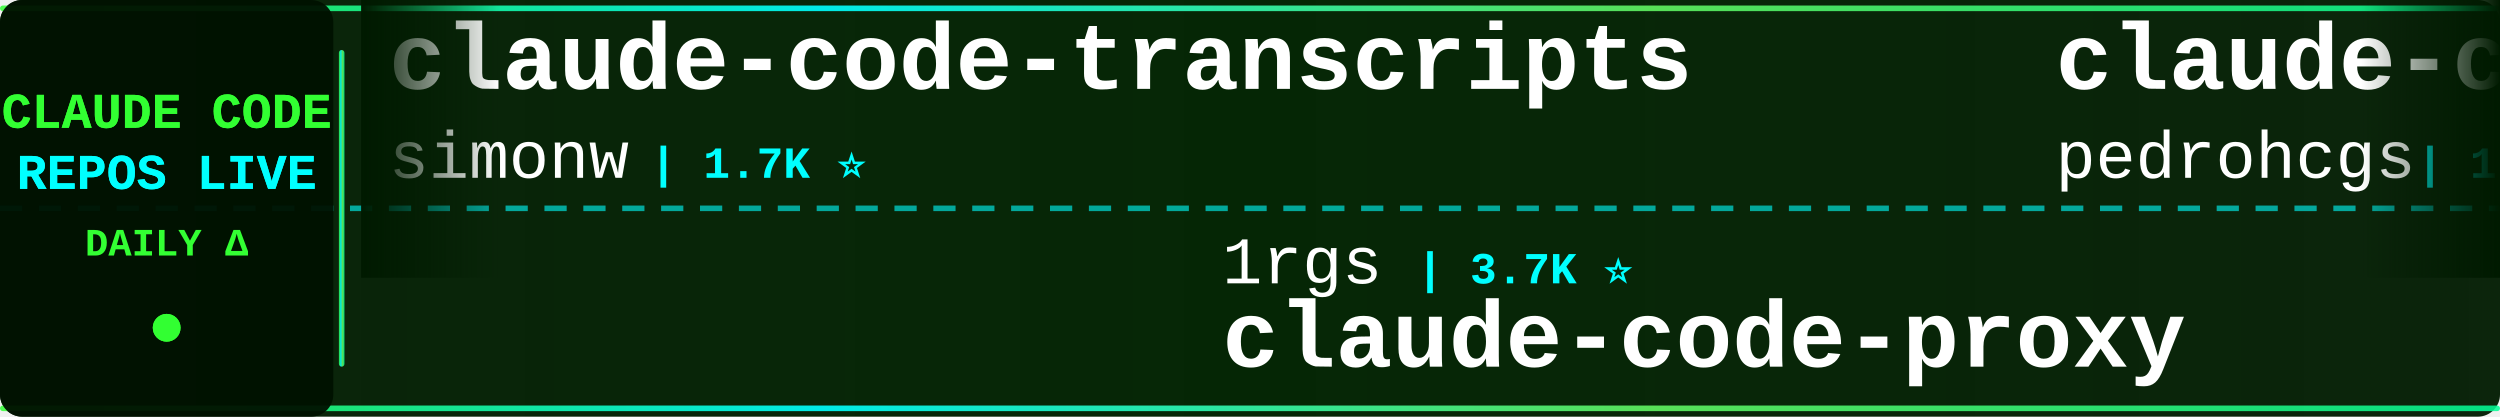
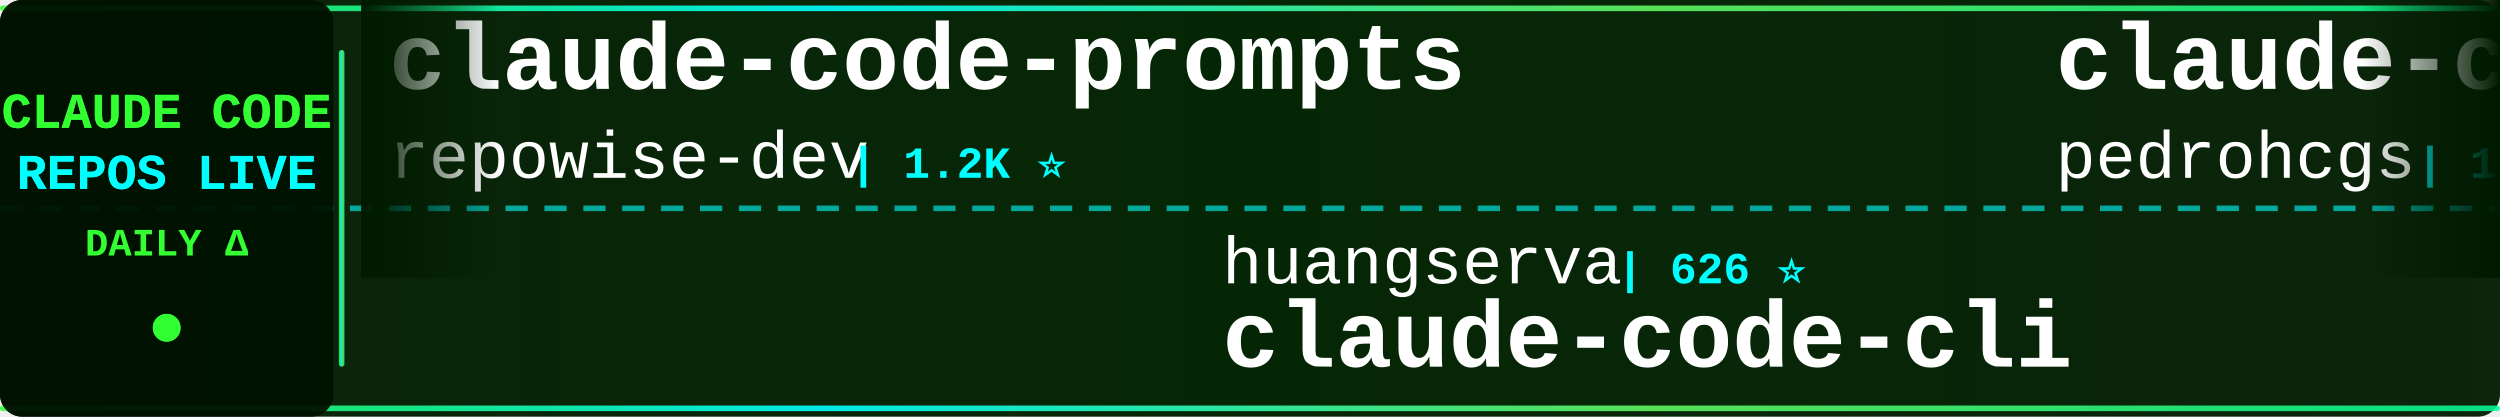
<svg xmlns="http://www.w3.org/2000/svg" width="900" height="150">
  <defs>
    <linearGradient id="tickerBg" x1="0%" y1="0%" x2="100%" y2="0%">
      <stop offset="0%" style="stop-color:#001a00;stop-opacity:0.95" />
      <stop offset="50%" style="stop-color:#002200;stop-opacity:0.98" />
      <stop offset="100%" style="stop-color:#001a00;stop-opacity:0.95" />
    </linearGradient>
    <linearGradient id="borderGrad" x1="0%" y1="0%" x2="100%" y2="0%">
      <stop offset="0%" style="stop-color:#33ff33;stop-opacity:0.85">
        <animate attributeName="stop-opacity" values="0.85;1;0.85" dur="2s" repeatCount="indefinite" />
      </stop>
      <stop offset="33%" style="stop-color:#00ffff;stop-opacity:0.9">
        <animate attributeName="stop-opacity" values="0.9;1;0.9" dur="2.2s" repeatCount="indefinite" />
      </stop>
      <stop offset="66%" style="stop-color:#66ff66;stop-opacity:0.85">
        <animate attributeName="stop-opacity" values="0.85;1;0.85" dur="1.8s" repeatCount="indefinite" />
      </stop>
      <stop offset="100%" style="stop-color:#00ff99;stop-opacity:0.85">
        <animate attributeName="stop-opacity" values="0.85;1;0.85" dur="2s" repeatCount="indefinite" />
      </stop>
    </linearGradient>
    <filter id="textGlow">
      <feGaussianBlur stdDeviation="0.1" result="coloredBlur" />
      <feMerge>
        <feMergeNode in="coloredBlur" />
        <feMergeNode in="SourceGraphic" />
      </feMerge>
    </filter>
    <filter id="metricGlow">
      <feGaussianBlur stdDeviation="0.2" result="coloredBlur" />
      <feMerge>
        <feMergeNode in="coloredBlur" />
        <feMergeNode in="SourceGraphic" />
      </feMerge>
    </filter>
    <linearGradient id="leftFade" x1="0%" y1="0%" x2="100%" y2="0%">
      <stop offset="0%" style="stop-color:#001a00;stop-opacity:1" />
      <stop offset="100%" style="stop-color:#001a00;stop-opacity:0" />
    </linearGradient>
    <linearGradient id="rightFade" x1="0%" y1="0%" x2="100%" y2="0%">
      <stop offset="0%" style="stop-color:#001a00;stop-opacity:0" />
      <stop offset="100%" style="stop-color:#001a00;stop-opacity:1" />
    </linearGradient>
  </defs>
  <rect width="900" height="150" fill="url(#tickerBg)" rx="8" />
  <rect x="0" y="2" width="900" height="2" fill="url(#borderGrad)" rx="1" />
  <rect x="0" y="146" width="900" height="2" fill="url(#borderGrad)" rx="1" />
  <line x1="0" y1="75" x2="900" y2="75" stroke="#00ffff" stroke-width="2" stroke-dasharray="8 6" opacity="0.6" />
  <rect x="0" y="0" width="120" height="150" fill="#001100" opacity="0.95" rx="8" />
  <text x="60" y="46" font-family="'Courier New', monospace" font-size="18" font-weight="bold" fill="#33ff33" text-anchor="middle" filter="url(#textGlow)">
    CLAUDE CODE
  </text>
  <text x="60" y="68" font-family="'Courier New', monospace" font-size="18" font-weight="bold" fill="#00ffff" text-anchor="middle" filter="url(#textGlow)">
    REPOS LIVE
  </text>
  <text x="60" y="92" font-family="'Courier New', monospace" font-size="14" font-weight="bold" fill="#33ff33" text-anchor="middle">
    DAILY Δ
  </text>
  <circle cx="60" cy="118" r="5" fill="#33ff33" filter="url(#metricGlow)">
    <animate attributeName="r" values="4;6;4" dur="1.5s" repeatCount="indefinite" />
    <animate attributeName="opacity" values="0.6;1;0.6" dur="1.5s" repeatCount="indefinite" />
  </circle>
  <rect x="122" y="18" width="2" height="114" fill="url(#borderGrad)" rx="1" />
  <clipPath id="tickerClip">
    <rect x="130" y="0" width="770" height="150" />
  </clipPath>
  <g clip-path="url(#tickerClip)">
    <g id="tickerItems">
      <animateTransform attributeName="transform" attributeType="XML" type="translate" from="0 0" to="-3000 0" dur="54s" repeatCount="indefinite" />
      <g transform="translate(0, 0)">
-         <text x="140" y="32" font-family="'Courier New', monospace" font-size="34" font-weight="bold" fill="#ffffff">claude-code-transcripts</text>
-         <text x="140" y="64" font-family="'Courier New', monospace" font-size="24" font-weight="normal" fill="#ffffff" opacity="1.0">simonw</text>
-         <text x="234" y="64" font-family="'Courier New', monospace" font-size="16" font-weight="bold" fill="#00ffff"> | 1.7K ⭐</text>
+         <text x="140" y="32" font-family="'Courier New', monospace" font-size="34" font-weight="bold" fill="#ffffff">claude-code-prompts</text>
+         <text x="140" y="64" font-family="'Courier New', monospace" font-size="24" font-weight="normal" fill="#ffffff" opacity="1.0">repowise-dev</text>
+         <text x="306" y="64" font-family="'Courier New', monospace" font-size="16" font-weight="bold" fill="#00ffff"> | 1.2K ⭐</text>
      </g>
      <g transform="translate(300, 0)">
-         <text x="140" y="102" font-family="'Courier New', monospace" font-size="24" font-weight="normal" fill="#ffffff" opacity="1.0">1rgs</text>
-         <text x="210" y="102" font-family="'Courier New', monospace" font-size="16" font-weight="bold" fill="#00ffff"> | 3.7K ⭐</text>
-         <text x="140" y="132" font-family="'Courier New', monospace" font-size="34" font-weight="bold" fill="#ffffff">claude-code-proxy</text>
+         <text x="140" y="102" font-family="'Courier New', monospace" font-size="24" font-weight="normal" fill="#ffffff" opacity="1.0">huangserva</text>
+         <text x="282" y="102" font-family="'Courier New', monospace" font-size="16" font-weight="bold" fill="#00ffff"> | 626 ⭐</text>
+         <text x="140" y="132" font-family="'Courier New', monospace" font-size="34" font-weight="bold" fill="#ffffff">claude-code-cli</text>
      </g>
      <g transform="translate(600, 0)">
        <text x="140" y="32" font-family="'Courier New', monospace" font-size="34" font-weight="bold" fill="#ffffff">claude-code-my-workflow</text>
        <text x="140" y="64" font-family="'Courier New', monospace" font-size="24" font-weight="normal" fill="#ffffff" opacity="1.0">pedrohcgs</text>
-         <text x="270" y="64" font-family="'Courier New', monospace" font-size="16" font-weight="bold" fill="#00ffff"> | 1.5K ⭐ +2</text>
+         <text x="270" y="64" font-family="'Courier New', monospace" font-size="16" font-weight="bold" fill="#00ffff"> | 1.5K ⭐ +3</text>
      </g>
      <g transform="translate(900, 0)">
-         <text x="140" y="102" font-family="'Courier New', monospace" font-size="24" font-weight="normal" fill="#ffffff" opacity="1.0">repowise-dev</text>
-         <text x="306" y="102" font-family="'Courier New', monospace" font-size="16" font-weight="bold" fill="#00ffff"> | 1.2K ⭐</text>
-         <text x="140" y="132" font-family="'Courier New', monospace" font-size="34" font-weight="bold" fill="#ffffff">claude-code-prompts</text>
+         <text x="140" y="102" font-family="'Courier New', monospace" font-size="24" font-weight="normal" fill="#ffffff" opacity="1.0">fuergaosi233</text>
+         <text x="306" y="102" font-family="'Courier New', monospace" font-size="16" font-weight="bold" fill="#00ffff"> | 2.8K ⭐</text>
+         <text x="140" y="132" font-family="'Courier New', monospace" font-size="34" font-weight="bold" fill="#ffffff">claude-code-proxy</text>
      </g>
      <g transform="translate(1200, 0)">
        <text x="140" y="32" font-family="'Courier New', monospace" font-size="34" font-weight="bold" fill="#ffffff">Claude-Code</text>
-         <text x="140" y="64" font-family="'Courier New', monospace" font-size="24" font-weight="normal" fill="#ffffff" opacity="1.0">OrcaWhisper</text>
-         <text x="294" y="64" font-family="'Courier New', monospace" font-size="16" font-weight="bold" fill="#00ffff"> | 91 ⭐</text>
+         <text x="140" y="64" font-family="'Courier New', monospace" font-size="24" font-weight="normal" fill="#ffffff" opacity="1.0">KPR111</text>
+         <text x="234" y="64" font-family="'Courier New', monospace" font-size="16" font-weight="bold" fill="#00ffff"> | 18 ⭐</text>
      </g>
      <g transform="translate(1500, 0)">
-         <text x="140" y="102" font-family="'Courier New', monospace" font-size="24" font-weight="normal" fill="#ffffff" opacity="1.0">anthropics</text>
-         <text x="282" y="102" font-family="'Courier New', monospace" font-size="16" font-weight="bold" fill="#00ffff"> | 143.2K ⭐ +32</text>
-         <text x="140" y="132" font-family="'Courier New', monospace" font-size="34" font-weight="bold" fill="#ffffff">claude-code</text>
+         <text x="140" y="102" font-family="'Courier New', monospace" font-size="24" font-weight="normal" fill="#ffffff" opacity="1.0">simonw</text>
+         <text x="234" y="102" font-family="'Courier New', monospace" font-size="16" font-weight="bold" fill="#00ffff"> | 1.7K ⭐ +1</text>
+         <text x="140" y="132" font-family="'Courier New', monospace" font-size="34" font-weight="bold" fill="#ffffff">claude-code-transcripts</text>
      </g>
      <g transform="translate(1800, 0)">
-         <text x="140" y="32" font-family="'Courier New', monospace" font-size="34" font-weight="bold" fill="#ffffff">claude-code-templates</text>
-         <text x="140" y="64" font-family="'Courier New', monospace" font-size="24" font-weight="normal" fill="#ffffff" opacity="1.0">davila7</text>
-         <text x="246" y="64" font-family="'Courier New', monospace" font-size="16" font-weight="bold" fill="#00ffff"> | 30.4K ⭐ +3</text>
+         <text x="140" y="32" font-family="'Courier New', monospace" font-size="34" font-weight="bold" fill="#ffffff">claude-code-source-build</text>
+         <text x="140" y="64" font-family="'Courier New', monospace" font-size="24" font-weight="normal" fill="#ffffff" opacity="1.0">andrew-kramer-inno</text>
+         <text x="378" y="64" font-family="'Courier New', monospace" font-size="16" font-weight="bold" fill="#00ffff"> | 594 ⭐</text>
      </g>
      <g transform="translate(2100, 0)">
-         <text x="140" y="102" font-family="'Courier New', monospace" font-size="24" font-weight="normal" fill="#ffffff" opacity="1.0">anthropics</text>
-         <text x="282" y="102" font-family="'Courier New', monospace" font-size="16" font-weight="bold" fill="#00ffff"> | 6.1K ⭐ +4</text>
-         <text x="140" y="132" font-family="'Courier New', monospace" font-size="34" font-weight="bold" fill="#ffffff">claude-code-security-rev...</text>
+         <text x="140" y="102" font-family="'Courier New', monospace" font-size="24" font-weight="normal" fill="#ffffff" opacity="1.0">nicedreamzapp</text>
+         <text x="318" y="102" font-family="'Courier New', monospace" font-size="16" font-weight="bold" fill="#00ffff"> | 3.2K ⭐</text>
+         <text x="140" y="132" font-family="'Courier New', monospace" font-size="34" font-weight="bold" fill="#ffffff">claude-code-local</text>
      </g>
      <g transform="translate(2400, 0)">
-         <text x="140" y="32" font-family="'Courier New', monospace" font-size="34" font-weight="bold" fill="#ffffff">claude-code-from-source</text>
-         <text x="140" y="64" font-family="'Courier New', monospace" font-size="24" font-weight="normal" fill="#ffffff" opacity="1.0">alejandrobalderas</text>
-         <text x="366" y="64" font-family="'Courier New', monospace" font-size="16" font-weight="bold" fill="#00ffff"> | 2.8K ⭐</text>
+         <text x="140" y="32" font-family="'Courier New', monospace" font-size="34" font-weight="bold" fill="#ffffff">everything-claude-code</text>
+         <text x="140" y="64" font-family="'Courier New', monospace" font-size="24" font-weight="normal" fill="#ffffff" opacity="1.0">WorldFlowAI</text>
+         <text x="294" y="64" font-family="'Courier New', monospace" font-size="16" font-weight="bold" fill="#00ffff"> | 1.8K ⭐ +8</text>
      </g>
      <g transform="translate(2700, 0)">
-         <text x="140" y="102" font-family="'Courier New', monospace" font-size="24" font-weight="normal" fill="#ffffff" opacity="1.0">zebbern</text>
-         <text x="246" y="102" font-family="'Courier New', monospace" font-size="16" font-weight="bold" fill="#00ffff"> | 4.6K ⭐</text>
-         <text x="140" y="132" font-family="'Courier New', monospace" font-size="34" font-weight="bold" fill="#ffffff">claude-code-guide</text>
+         <text x="140" y="102" font-family="'Courier New', monospace" font-size="24" font-weight="normal" fill="#ffffff" opacity="1.0">chauncygu</text>
+         <text x="270" y="102" font-family="'Courier New', monospace" font-size="16" font-weight="bold" fill="#00ffff"> | 2.8K ⭐ +1</text>
+         <text x="140" y="132" font-family="'Courier New', monospace" font-size="34" font-weight="bold" fill="#ffffff">collection-claude-code-s...</text>
      </g>
      <g transform="translate(3000, 0)">
-         <text x="140" y="32" font-family="'Courier New', monospace" font-size="34" font-weight="bold" fill="#ffffff">claude-code-transcripts</text>
-         <text x="140" y="64" font-family="'Courier New', monospace" font-size="24" font-weight="normal" fill="#ffffff" opacity="1.0">simonw</text>
-         <text x="234" y="64" font-family="'Courier New', monospace" font-size="16" font-weight="bold" fill="#00ffff"> | 1.7K ⭐</text>
+         <text x="140" y="32" font-family="'Courier New', monospace" font-size="34" font-weight="bold" fill="#ffffff">claude-code-prompts</text>
+         <text x="140" y="64" font-family="'Courier New', monospace" font-size="24" font-weight="normal" fill="#ffffff" opacity="1.0">repowise-dev</text>
+         <text x="306" y="64" font-family="'Courier New', monospace" font-size="16" font-weight="bold" fill="#00ffff"> | 1.2K ⭐</text>
      </g>
      <g transform="translate(3300, 0)">
-         <text x="140" y="102" font-family="'Courier New', monospace" font-size="24" font-weight="normal" fill="#ffffff" opacity="1.0">1rgs</text>
-         <text x="210" y="102" font-family="'Courier New', monospace" font-size="16" font-weight="bold" fill="#00ffff"> | 3.7K ⭐</text>
-         <text x="140" y="132" font-family="'Courier New', monospace" font-size="34" font-weight="bold" fill="#ffffff">claude-code-proxy</text>
+         <text x="140" y="102" font-family="'Courier New', monospace" font-size="24" font-weight="normal" fill="#ffffff" opacity="1.0">huangserva</text>
+         <text x="282" y="102" font-family="'Courier New', monospace" font-size="16" font-weight="bold" fill="#00ffff"> | 626 ⭐</text>
+         <text x="140" y="132" font-family="'Courier New', monospace" font-size="34" font-weight="bold" fill="#ffffff">claude-code-cli</text>
      </g>
      <g transform="translate(3600, 0)">
        <text x="140" y="32" font-family="'Courier New', monospace" font-size="34" font-weight="bold" fill="#ffffff">claude-code-my-workflow</text>
        <text x="140" y="64" font-family="'Courier New', monospace" font-size="24" font-weight="normal" fill="#ffffff" opacity="1.0">pedrohcgs</text>
-         <text x="270" y="64" font-family="'Courier New', monospace" font-size="16" font-weight="bold" fill="#00ffff"> | 1.5K ⭐ +2</text>
+         <text x="270" y="64" font-family="'Courier New', monospace" font-size="16" font-weight="bold" fill="#00ffff"> | 1.5K ⭐ +3</text>
      </g>
      <g transform="translate(3900, 0)">
-         <text x="140" y="102" font-family="'Courier New', monospace" font-size="24" font-weight="normal" fill="#ffffff" opacity="1.0">repowise-dev</text>
-         <text x="306" y="102" font-family="'Courier New', monospace" font-size="16" font-weight="bold" fill="#00ffff"> | 1.2K ⭐</text>
-         <text x="140" y="132" font-family="'Courier New', monospace" font-size="34" font-weight="bold" fill="#ffffff">claude-code-prompts</text>
+         <text x="140" y="102" font-family="'Courier New', monospace" font-size="24" font-weight="normal" fill="#ffffff" opacity="1.0">fuergaosi233</text>
+         <text x="306" y="102" font-family="'Courier New', monospace" font-size="16" font-weight="bold" fill="#00ffff"> | 2.8K ⭐</text>
+         <text x="140" y="132" font-family="'Courier New', monospace" font-size="34" font-weight="bold" fill="#ffffff">claude-code-proxy</text>
      </g>
    </g>
  </g>
  <rect x="130" y="0" width="50" height="100" fill="url(#leftFade)" />
  <rect x="850" y="0" width="50" height="100" fill="url(#rightFade)" />
</svg>
